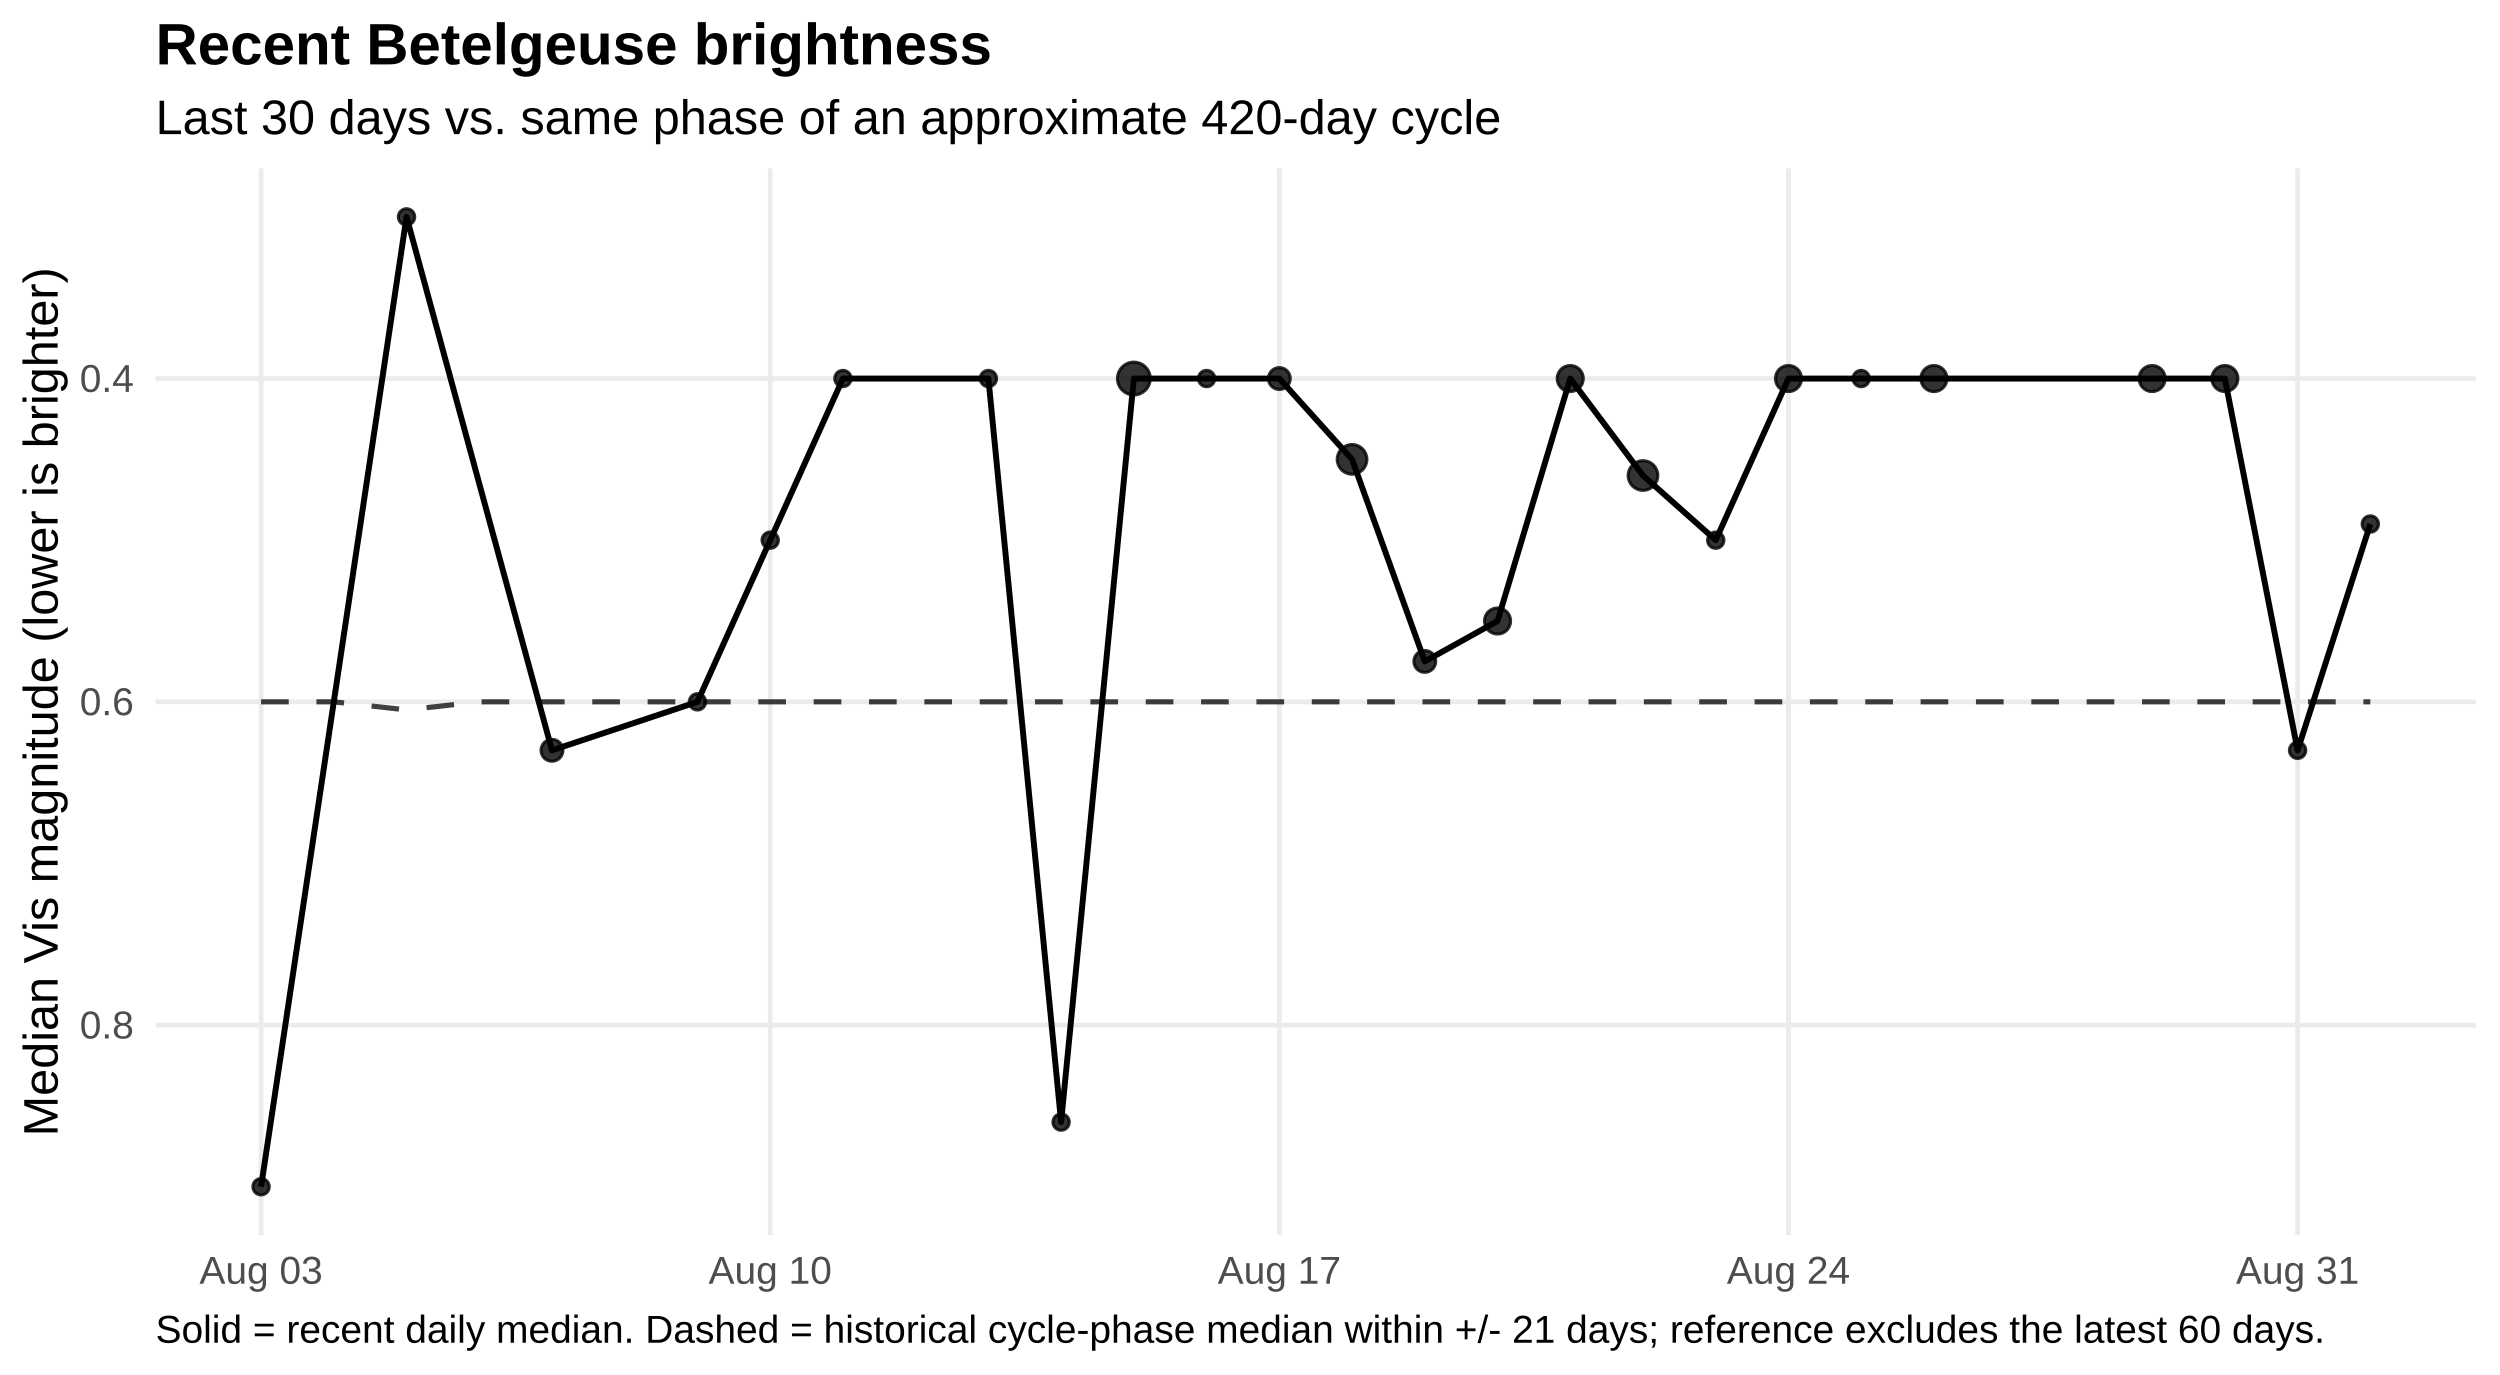
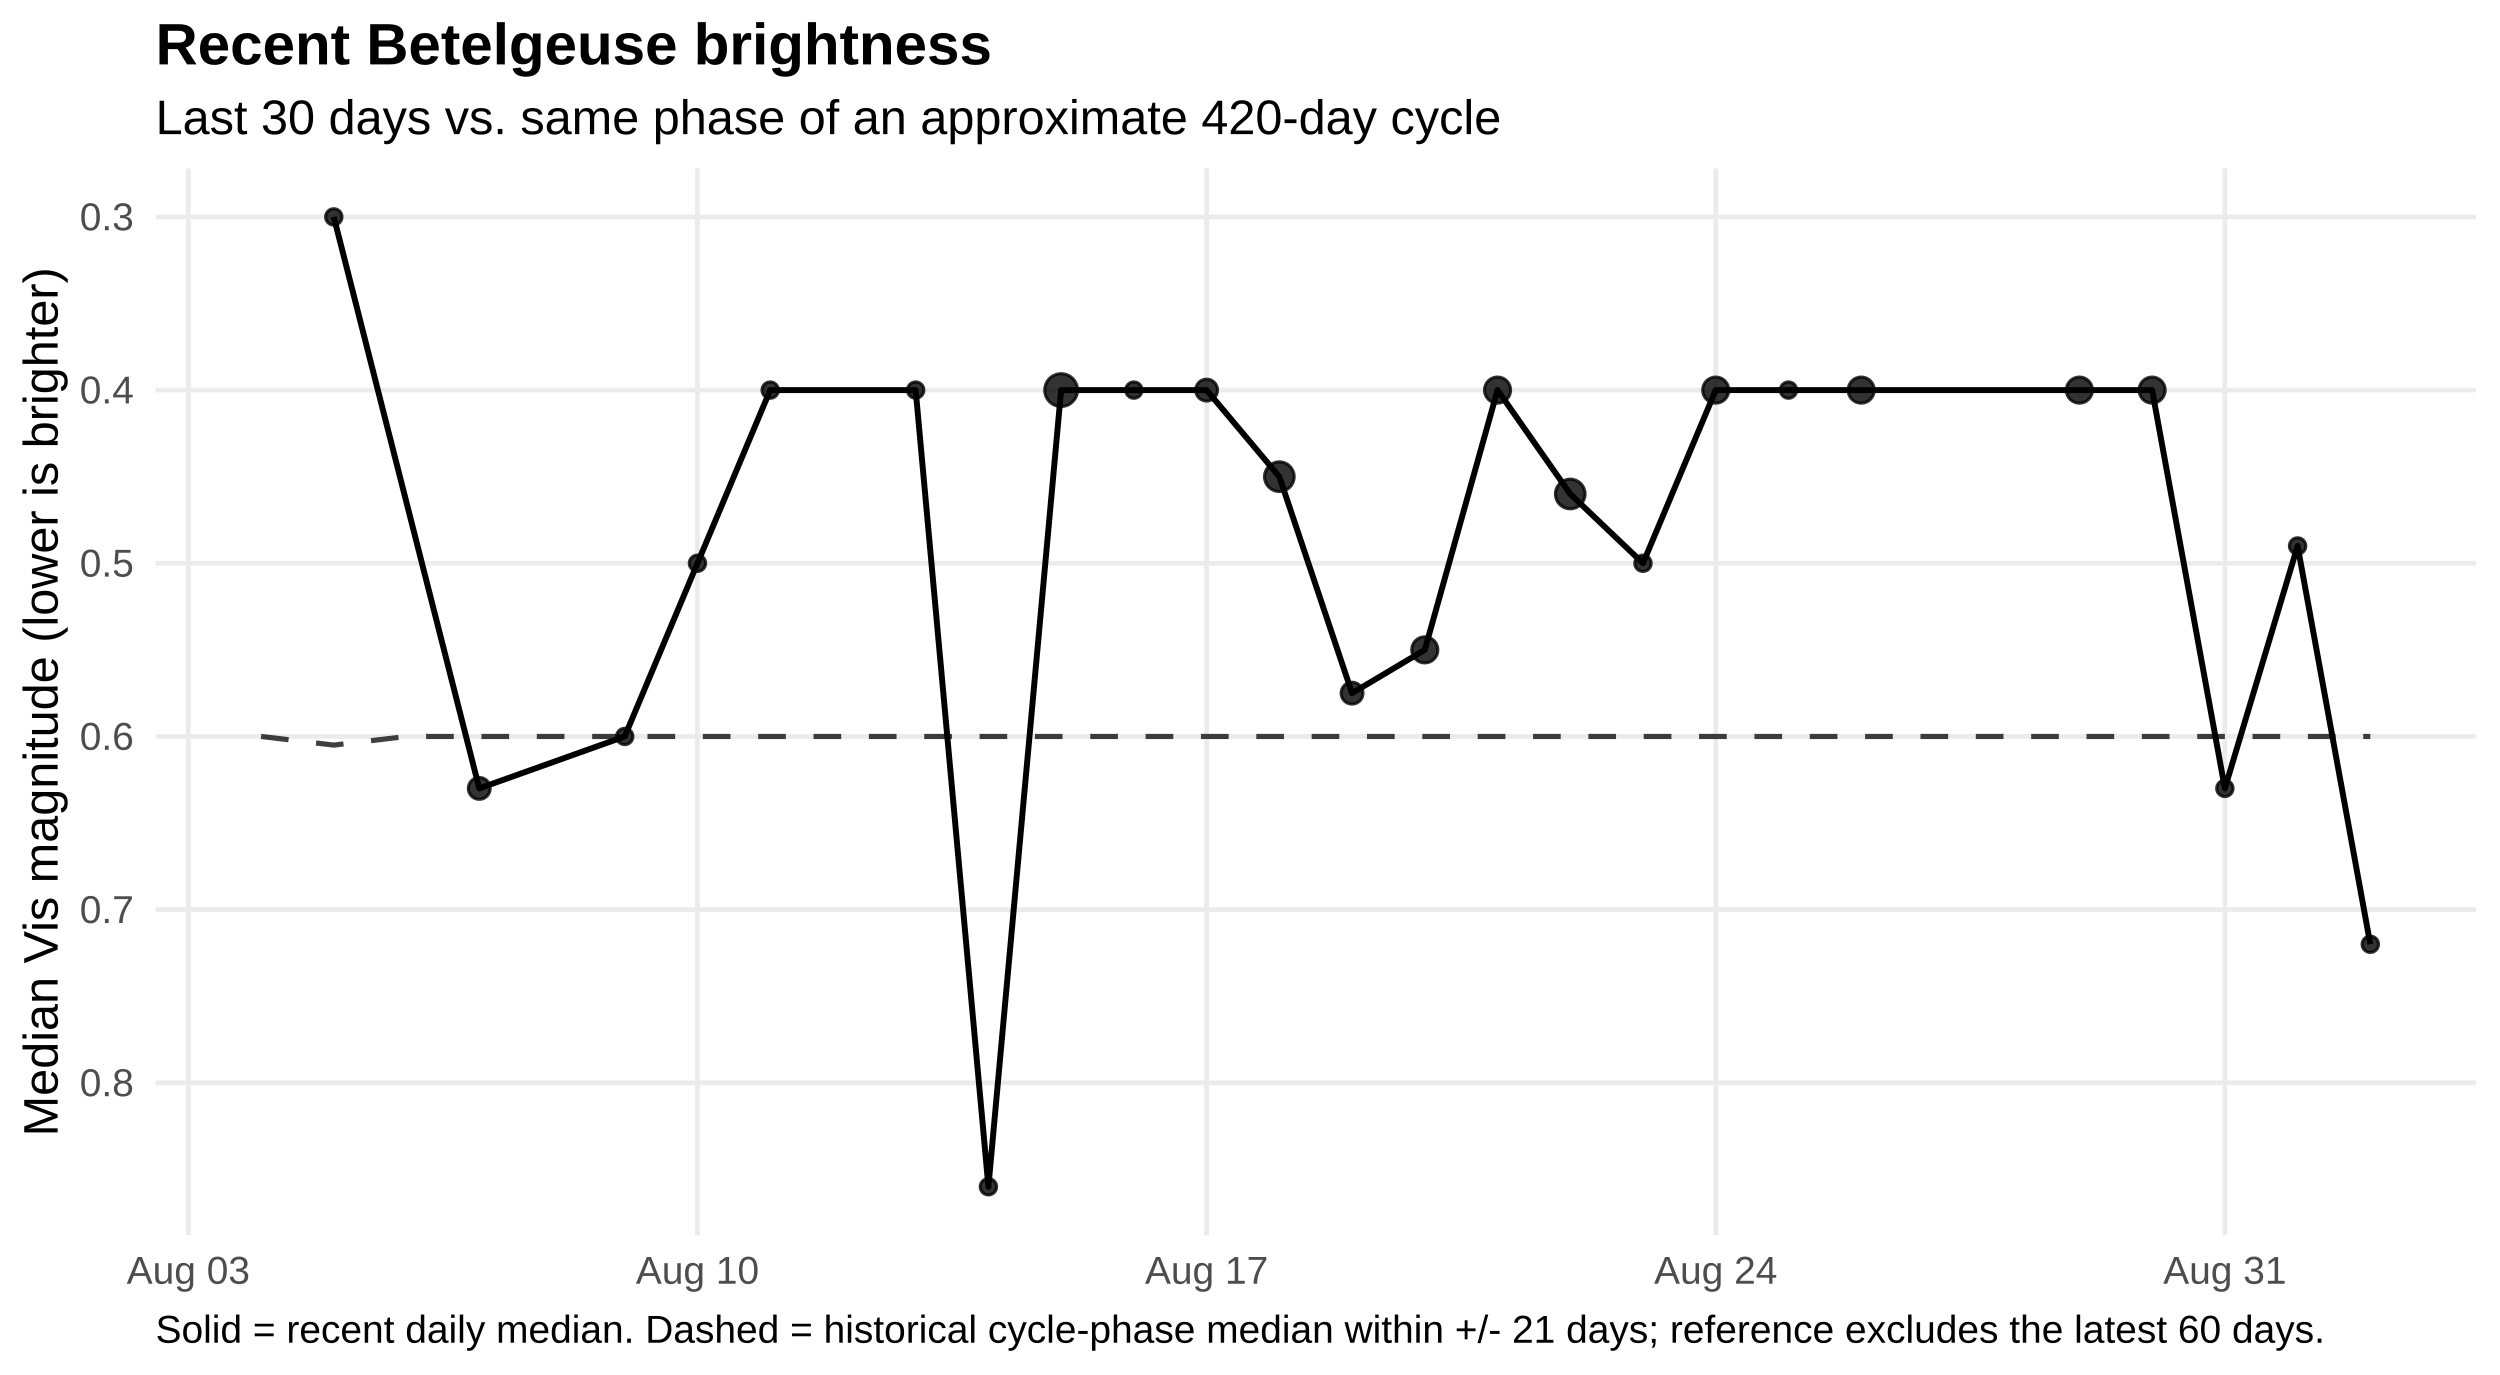
<svg xmlns="http://www.w3.org/2000/svg" width="720.00pt" height="396.00pt" viewBox="0 0 720.00 396.00">
  <g class="svglite">
    <defs>
      <style type="text/css">
    .svglite line, .svglite polyline, .svglite polygon, .svglite path, .svglite rect, .svglite circle {
      fill: none;
      stroke: #000000;
      stroke-linecap: round;
      stroke-linejoin: round;
      stroke-miterlimit: 10.00;
    }
    .svglite text {
      white-space: pre;
    }
    .svglite g.glyphgroup path {
      fill: inherit;
      stroke: none;
    }
  </style>
    </defs>
    <rect width="100%" height="100%" style="stroke: none; fill: #FFFFFF;" />
    <defs>
      <clipPath id="cpMC4wMHw3MjAuMDB8MC4wMHwzOTYuMDA=">
        <rect x="0.00" y="0.00" width="720.00" height="396.00" />
      </clipPath>
    </defs>
    <g clip-path="url(#cpMC4wMHw3MjAuMDB8MC4wMHwzOTYuMDA=)">
      <rect x="0.00" y="0" width="720.00" height="396.00" style="stroke-width: 1.36; stroke: none; fill: #FFFFFF;" />
    </g>
    <defs>
      <clipPath id="cpNDQuODF8NzEzLjAzfDQ4LjUwfDM1NS43NQ==">
        <rect x="44.81" y="48.50" width="668.21" height="307.24" />
      </clipPath>
    </defs>
    <g clip-path="url(#cpNDQuODF8NzEzLjAzfDQ4LjUwfDM1NS43NQ==)">
-       <polyline points="44.81,109.02 713.03,109.02 " style="stroke-width: 1.36; stroke: #EBEBEB; stroke-linecap: butt;" />
-       <polyline points="44.81,202.13 713.03,202.13 " style="stroke-width: 1.36; stroke: #EBEBEB; stroke-linecap: butt;" />
-       <polyline points="44.81,295.23 713.03,295.23 " style="stroke-width: 1.36; stroke: #EBEBEB; stroke-linecap: butt;" />
-       <polyline points="75.19,355.75 75.19,48.50 " style="stroke-width: 1.36; stroke: #EBEBEB; stroke-linecap: butt;" />
-       <polyline points="221.82,355.75 221.82,48.50 " style="stroke-width: 1.36; stroke: #EBEBEB; stroke-linecap: butt;" />
-       <polyline points="368.45,355.75 368.45,48.50 " style="stroke-width: 1.36; stroke: #EBEBEB; stroke-linecap: butt;" />
-       <polyline points="515.08,355.75 515.08,48.50 " style="stroke-width: 1.36; stroke: #EBEBEB; stroke-linecap: butt;" />
-       <polyline points="661.71,355.75 661.71,48.50 " style="stroke-width: 1.36; stroke: #EBEBEB; stroke-linecap: butt;" />
-       <polyline points="75.19,202.13 96.13,202.13 117.08,204.45 138.03,202.13 158.97,202.13 179.92,202.13 200.87,202.13 221.82,202.13 242.76,202.13 263.71,202.13 284.66,202.13 305.60,202.13 326.55,202.13 347.50,202.13 368.45,202.13 389.39,202.13 410.34,202.13 431.29,202.13 452.23,202.13 473.18,202.13 494.13,202.13 515.08,202.13 536.02,202.13 556.97,202.13 577.92,202.13 598.86,202.13 619.81,202.13 640.76,202.13 661.71,202.13 682.65,202.13 " style="stroke-width: 1.49; stroke: #000000; stroke-opacity: 0.75; stroke-dasharray: 7.97,7.97; stroke-linecap: butt;" />
-       <polyline points="75.19,341.78 117.08,62.47 158.97,216.09 200.87,202.13 221.82,155.57 242.76,109.02 284.66,109.02 305.60,323.16 326.55,109.02 347.50,109.02 368.45,109.02 389.39,132.30 410.34,190.49 431.29,178.85 452.23,109.02 473.18,136.95 494.13,155.57 515.08,109.02 536.02,109.02 556.97,109.02 619.81,109.02 640.76,109.02 661.71,216.09 682.65,150.92 " style="stroke-width: 1.71; stroke-linecap: butt;" />
-       <circle cx="75.19" cy="341.78" r="2.36" style="stroke-width: 0.90; stroke: #000000; stroke-opacity: 0.80; fill: #000000; fill-opacity: 0.80;" />
-       <circle cx="117.08" cy="62.47" r="2.36" style="stroke-width: 0.90; stroke: #000000; stroke-opacity: 0.80; fill: #000000; fill-opacity: 0.80;" />
-       <circle cx="158.97" cy="216.09" r="3.15" style="stroke-width: 0.90; stroke: #000000; stroke-opacity: 0.80; fill: #000000; fill-opacity: 0.80;" />
-       <circle cx="200.87" cy="202.13" r="2.36" style="stroke-width: 0.90; stroke: #000000; stroke-opacity: 0.80; fill: #000000; fill-opacity: 0.80;" />
-       <circle cx="221.82" cy="155.57" r="2.36" style="stroke-width: 0.90; stroke: #000000; stroke-opacity: 0.80; fill: #000000; fill-opacity: 0.80;" />
-       <circle cx="242.76" cy="109.02" r="2.36" style="stroke-width: 0.90; stroke: #000000; stroke-opacity: 0.80; fill: #000000; fill-opacity: 0.80;" />
-       <circle cx="284.66" cy="109.02" r="2.36" style="stroke-width: 0.90; stroke: #000000; stroke-opacity: 0.80; fill: #000000; fill-opacity: 0.80;" />
-       <circle cx="305.60" cy="323.16" r="2.36" style="stroke-width: 0.90; stroke: #000000; stroke-opacity: 0.80; fill: #000000; fill-opacity: 0.80;" />
-       <circle cx="326.55" cy="109.02" r="4.72" style="stroke-width: 0.90; stroke: #000000; stroke-opacity: 0.80; fill: #000000; fill-opacity: 0.80;" />
-       <circle cx="347.50" cy="109.02" r="2.36" style="stroke-width: 0.90; stroke: #000000; stroke-opacity: 0.80; fill: #000000; fill-opacity: 0.80;" />
-       <circle cx="368.45" cy="109.02" r="3.15" style="stroke-width: 0.90; stroke: #000000; stroke-opacity: 0.80; fill: #000000; fill-opacity: 0.80;" />
-       <circle cx="389.39" cy="132.30" r="4.27" style="stroke-width: 0.90; stroke: #000000; stroke-opacity: 0.80; fill: #000000; fill-opacity: 0.80;" />
-       <circle cx="410.34" cy="190.49" r="3.15" style="stroke-width: 0.90; stroke: #000000; stroke-opacity: 0.80; fill: #000000; fill-opacity: 0.80;" />
-       <circle cx="431.29" cy="178.85" r="3.76" style="stroke-width: 0.90; stroke: #000000; stroke-opacity: 0.80; fill: #000000; fill-opacity: 0.80;" />
-       <circle cx="452.23" cy="109.02" r="3.76" style="stroke-width: 0.90; stroke: #000000; stroke-opacity: 0.80; fill: #000000; fill-opacity: 0.80;" />
-       <circle cx="473.18" cy="136.95" r="4.27" style="stroke-width: 0.90; stroke: #000000; stroke-opacity: 0.80; fill: #000000; fill-opacity: 0.80;" />
-       <circle cx="494.13" cy="155.57" r="2.36" style="stroke-width: 0.90; stroke: #000000; stroke-opacity: 0.80; fill: #000000; fill-opacity: 0.80;" />
-       <circle cx="515.08" cy="109.02" r="3.76" style="stroke-width: 0.90; stroke: #000000; stroke-opacity: 0.80; fill: #000000; fill-opacity: 0.80;" />
-       <circle cx="536.02" cy="109.02" r="2.36" style="stroke-width: 0.90; stroke: #000000; stroke-opacity: 0.80; fill: #000000; fill-opacity: 0.80;" />
-       <circle cx="556.97" cy="109.02" r="3.76" style="stroke-width: 0.90; stroke: #000000; stroke-opacity: 0.80; fill: #000000; fill-opacity: 0.80;" />
-       <circle cx="619.81" cy="109.02" r="3.76" style="stroke-width: 0.90; stroke: #000000; stroke-opacity: 0.80; fill: #000000; fill-opacity: 0.80;" />
-       <circle cx="640.76" cy="109.02" r="3.76" style="stroke-width: 0.90; stroke: #000000; stroke-opacity: 0.80; fill: #000000; fill-opacity: 0.80;" />
-       <circle cx="661.71" cy="216.09" r="2.36" style="stroke-width: 0.90; stroke: #000000; stroke-opacity: 0.80; fill: #000000; fill-opacity: 0.80;" />
-       <circle cx="682.65" cy="150.92" r="2.36" style="stroke-width: 0.90; stroke: #000000; stroke-opacity: 0.80; fill: #000000; fill-opacity: 0.80;" />
+       <polyline points="44.81,62.47 713.03,62.47 " style="stroke-width: 1.36; stroke: #EBEBEB; stroke-linecap: butt;" />
+       <polyline points="44.81,112.35 713.03,112.35 " style="stroke-width: 1.36; stroke: #EBEBEB; stroke-linecap: butt;" />
+       <polyline points="44.81,162.22 713.03,162.22 " style="stroke-width: 1.36; stroke: #EBEBEB; stroke-linecap: butt;" />
+       <polyline points="44.81,212.10 713.03,212.10 " style="stroke-width: 1.36; stroke: #EBEBEB; stroke-linecap: butt;" />
+       <polyline points="44.81,261.98 713.03,261.98 " style="stroke-width: 1.36; stroke: #EBEBEB; stroke-linecap: butt;" />
+       <polyline points="44.81,311.85 713.03,311.85 " style="stroke-width: 1.36; stroke: #EBEBEB; stroke-linecap: butt;" />
+       <polyline points="54.24,355.75 54.24,48.50 " style="stroke-width: 1.36; stroke: #EBEBEB; stroke-linecap: butt;" />
+       <polyline points="200.87,355.75 200.87,48.50 " style="stroke-width: 1.36; stroke: #EBEBEB; stroke-linecap: butt;" />
+       <polyline points="347.50,355.75 347.50,48.50 " style="stroke-width: 1.36; stroke: #EBEBEB; stroke-linecap: butt;" />
+       <polyline points="494.13,355.75 494.13,48.50 " style="stroke-width: 1.36; stroke: #EBEBEB; stroke-linecap: butt;" />
+       <polyline points="640.76,355.75 640.76,48.50 " style="stroke-width: 1.36; stroke: #EBEBEB; stroke-linecap: butt;" />
+       <polyline points="75.19,212.10 96.13,214.59 117.08,212.10 138.03,212.10 158.97,212.10 179.92,212.10 200.87,212.10 221.82,212.10 242.76,212.10 263.71,212.10 284.66,212.10 305.60,212.10 326.55,212.10 347.50,212.10 368.45,212.10 389.39,212.10 410.34,212.10 431.29,212.10 452.23,212.10 473.18,212.10 494.13,212.10 515.08,212.10 536.02,212.10 556.97,212.10 577.92,212.10 598.86,212.10 619.81,212.10 640.76,212.10 661.71,212.10 682.65,212.10 " style="stroke-width: 1.49; stroke: #000000; stroke-opacity: 0.75; stroke-dasharray: 7.97,7.97; stroke-linecap: butt;" />
+       <polyline points="96.13,62.47 138.03,227.06 179.92,212.10 200.87,162.22 221.82,112.35 263.71,112.35 284.66,341.78 305.60,112.35 326.55,112.35 347.50,112.35 368.45,137.29 389.39,199.63 410.34,187.16 431.29,112.35 452.23,142.27 473.18,162.22 494.13,112.35 515.08,112.35 536.02,112.35 598.86,112.35 619.81,112.35 640.76,227.06 661.71,157.24 682.65,271.95 " style="stroke-width: 1.71; stroke-linecap: butt;" />
+       <circle cx="96.13" cy="62.47" r="2.36" style="stroke-width: 0.90; stroke: #000000; stroke-opacity: 0.80; fill: #000000; fill-opacity: 0.80;" />
+       <circle cx="138.03" cy="227.06" r="3.15" style="stroke-width: 0.90; stroke: #000000; stroke-opacity: 0.80; fill: #000000; fill-opacity: 0.80;" />
+       <circle cx="179.92" cy="212.10" r="2.36" style="stroke-width: 0.90; stroke: #000000; stroke-opacity: 0.80; fill: #000000; fill-opacity: 0.80;" />
+       <circle cx="200.87" cy="162.22" r="2.36" style="stroke-width: 0.90; stroke: #000000; stroke-opacity: 0.80; fill: #000000; fill-opacity: 0.80;" />
+       <circle cx="221.82" cy="112.35" r="2.36" style="stroke-width: 0.90; stroke: #000000; stroke-opacity: 0.80; fill: #000000; fill-opacity: 0.80;" />
+       <circle cx="263.71" cy="112.35" r="2.36" style="stroke-width: 0.90; stroke: #000000; stroke-opacity: 0.80; fill: #000000; fill-opacity: 0.80;" />
+       <circle cx="284.66" cy="341.78" r="2.36" style="stroke-width: 0.90; stroke: #000000; stroke-opacity: 0.80; fill: #000000; fill-opacity: 0.80;" />
+       <circle cx="305.60" cy="112.35" r="4.72" style="stroke-width: 0.90; stroke: #000000; stroke-opacity: 0.80; fill: #000000; fill-opacity: 0.80;" />
+       <circle cx="326.55" cy="112.35" r="2.36" style="stroke-width: 0.90; stroke: #000000; stroke-opacity: 0.80; fill: #000000; fill-opacity: 0.80;" />
+       <circle cx="347.50" cy="112.35" r="3.15" style="stroke-width: 0.90; stroke: #000000; stroke-opacity: 0.80; fill: #000000; fill-opacity: 0.80;" />
+       <circle cx="368.45" cy="137.29" r="4.27" style="stroke-width: 0.90; stroke: #000000; stroke-opacity: 0.80; fill: #000000; fill-opacity: 0.80;" />
+       <circle cx="389.39" cy="199.63" r="3.15" style="stroke-width: 0.90; stroke: #000000; stroke-opacity: 0.80; fill: #000000; fill-opacity: 0.80;" />
+       <circle cx="410.34" cy="187.16" r="3.76" style="stroke-width: 0.90; stroke: #000000; stroke-opacity: 0.80; fill: #000000; fill-opacity: 0.80;" />
+       <circle cx="431.29" cy="112.35" r="3.76" style="stroke-width: 0.90; stroke: #000000; stroke-opacity: 0.80; fill: #000000; fill-opacity: 0.80;" />
+       <circle cx="452.23" cy="142.27" r="4.27" style="stroke-width: 0.90; stroke: #000000; stroke-opacity: 0.80; fill: #000000; fill-opacity: 0.80;" />
+       <circle cx="473.18" cy="162.22" r="2.36" style="stroke-width: 0.90; stroke: #000000; stroke-opacity: 0.80; fill: #000000; fill-opacity: 0.80;" />
+       <circle cx="494.13" cy="112.35" r="3.76" style="stroke-width: 0.90; stroke: #000000; stroke-opacity: 0.80; fill: #000000; fill-opacity: 0.80;" />
+       <circle cx="515.08" cy="112.35" r="2.36" style="stroke-width: 0.90; stroke: #000000; stroke-opacity: 0.80; fill: #000000; fill-opacity: 0.80;" />
+       <circle cx="536.02" cy="112.35" r="3.76" style="stroke-width: 0.90; stroke: #000000; stroke-opacity: 0.80; fill: #000000; fill-opacity: 0.80;" />
+       <circle cx="598.86" cy="112.35" r="3.76" style="stroke-width: 0.90; stroke: #000000; stroke-opacity: 0.80; fill: #000000; fill-opacity: 0.80;" />
+       <circle cx="619.81" cy="112.35" r="3.76" style="stroke-width: 0.90; stroke: #000000; stroke-opacity: 0.80; fill: #000000; fill-opacity: 0.80;" />
+       <circle cx="640.76" cy="227.06" r="2.36" style="stroke-width: 0.90; stroke: #000000; stroke-opacity: 0.80; fill: #000000; fill-opacity: 0.80;" />
+       <circle cx="661.71" cy="157.24" r="2.36" style="stroke-width: 0.90; stroke: #000000; stroke-opacity: 0.80; fill: #000000; fill-opacity: 0.80;" />
+       <circle cx="682.65" cy="271.95" r="2.36" style="stroke-width: 0.90; stroke: #000000; stroke-opacity: 0.80; fill: #000000; fill-opacity: 0.80;" />
    </g>
    <g clip-path="url(#cpMC4wMHw3MjAuMDB8MC4wMHwzOTYuMDA=)">
-       <text x="38.54" y="112.87" text-anchor="end" style="font-size: 11.20px;fill: #4D4D4D; font-family: &quot;Liberation Sans&quot;;" textLength="15.55px" lengthAdjust="spacingAndGlyphs">0.4</text>
-       <text x="38.54" y="205.97" text-anchor="end" style="font-size: 11.20px;fill: #4D4D4D; font-family: &quot;Liberation Sans&quot;;" textLength="15.55px" lengthAdjust="spacingAndGlyphs">0.6</text>
-       <text x="38.54" y="299.08" text-anchor="end" style="font-size: 11.20px;fill: #4D4D4D; font-family: &quot;Liberation Sans&quot;;" textLength="15.55px" lengthAdjust="spacingAndGlyphs">0.8</text>
-       <text x="75.19" y="369.72" text-anchor="middle" style="font-size: 11.20px;fill: #4D4D4D; font-family: &quot;Liberation Sans&quot;;" textLength="35.45px" lengthAdjust="spacingAndGlyphs">Aug 03</text>
-       <text x="221.82" y="369.72" text-anchor="middle" style="font-size: 11.20px;fill: #4D4D4D; font-family: &quot;Liberation Sans&quot;;" textLength="35.45px" lengthAdjust="spacingAndGlyphs">Aug 10</text>
-       <text x="368.45" y="369.72" text-anchor="middle" style="font-size: 11.20px;fill: #4D4D4D; font-family: &quot;Liberation Sans&quot;;" textLength="35.45px" lengthAdjust="spacingAndGlyphs">Aug 17</text>
-       <text x="515.08" y="369.72" text-anchor="middle" style="font-size: 11.20px;fill: #4D4D4D; font-family: &quot;Liberation Sans&quot;;" textLength="35.45px" lengthAdjust="spacingAndGlyphs">Aug 24</text>
-       <text x="661.71" y="369.72" text-anchor="middle" style="font-size: 11.20px;fill: #4D4D4D; font-family: &quot;Liberation Sans&quot;;" textLength="35.45px" lengthAdjust="spacingAndGlyphs">Aug 31</text>
+       <text x="38.54" y="66.32" text-anchor="end" style="font-size: 11.20px;fill: #4D4D4D; font-family: &quot;Liberation Sans&quot;;" textLength="15.55px" lengthAdjust="spacingAndGlyphs">0.3</text>
+       <text x="38.54" y="116.20" text-anchor="end" style="font-size: 11.20px;fill: #4D4D4D; font-family: &quot;Liberation Sans&quot;;" textLength="15.55px" lengthAdjust="spacingAndGlyphs">0.4</text>
+       <text x="38.54" y="166.07" text-anchor="end" style="font-size: 11.20px;fill: #4D4D4D; font-family: &quot;Liberation Sans&quot;;" textLength="15.55px" lengthAdjust="spacingAndGlyphs">0.5</text>
+       <text x="38.54" y="215.95" text-anchor="end" style="font-size: 11.20px;fill: #4D4D4D; font-family: &quot;Liberation Sans&quot;;" textLength="15.55px" lengthAdjust="spacingAndGlyphs">0.6</text>
+       <text x="38.54" y="265.83" text-anchor="end" style="font-size: 11.20px;fill: #4D4D4D; font-family: &quot;Liberation Sans&quot;;" textLength="15.55px" lengthAdjust="spacingAndGlyphs">0.7</text>
+       <text x="38.54" y="315.70" text-anchor="end" style="font-size: 11.20px;fill: #4D4D4D; font-family: &quot;Liberation Sans&quot;;" textLength="15.55px" lengthAdjust="spacingAndGlyphs">0.8</text>
+       <text x="54.24" y="369.72" text-anchor="middle" style="font-size: 11.20px;fill: #4D4D4D; font-family: &quot;Liberation Sans&quot;;" textLength="35.45px" lengthAdjust="spacingAndGlyphs">Aug 03</text>
+       <text x="200.87" y="369.72" text-anchor="middle" style="font-size: 11.20px;fill: #4D4D4D; font-family: &quot;Liberation Sans&quot;;" textLength="35.45px" lengthAdjust="spacingAndGlyphs">Aug 10</text>
+       <text x="347.50" y="369.72" text-anchor="middle" style="font-size: 11.20px;fill: #4D4D4D; font-family: &quot;Liberation Sans&quot;;" textLength="35.45px" lengthAdjust="spacingAndGlyphs">Aug 17</text>
+       <text x="494.13" y="369.72" text-anchor="middle" style="font-size: 11.20px;fill: #4D4D4D; font-family: &quot;Liberation Sans&quot;;" textLength="35.45px" lengthAdjust="spacingAndGlyphs">Aug 24</text>
+       <text x="640.76" y="369.72" text-anchor="middle" style="font-size: 11.20px;fill: #4D4D4D; font-family: &quot;Liberation Sans&quot;;" textLength="35.45px" lengthAdjust="spacingAndGlyphs">Aug 31</text>
      <text transform="translate(16.60,202.13) rotate(-90)" text-anchor="middle" style="font-size: 14.00px; font-family: &quot;Liberation Sans&quot;;" textLength="250.19px" lengthAdjust="spacingAndGlyphs">Median Vis magnitude (lower is brighter)</text>
      <text x="44.81" y="38.63" style="font-size: 14.00px; font-family: &quot;Liberation Sans&quot;;" textLength="387.41px" lengthAdjust="spacingAndGlyphs">Last 30 days vs. same phase of an approximate 420-day cycle</text>
      <text x="44.81" y="18.54" style="font-size: 16.80px; font-weight: bold; font-family: &quot;Liberation Sans&quot;;" textLength="240.89px" lengthAdjust="spacingAndGlyphs">Recent Betelgeuse brightness</text>
      <text x="44.81" y="386.71" style="font-size: 11.20px; font-family: &quot;Liberation Sans&quot;;" textLength="623.84px" lengthAdjust="spacingAndGlyphs">Solid = recent daily median. Dashed = historical cycle-phase median within +/- 21 days; reference excludes the latest 60 days.</text>
    </g>
  </g>
</svg>
